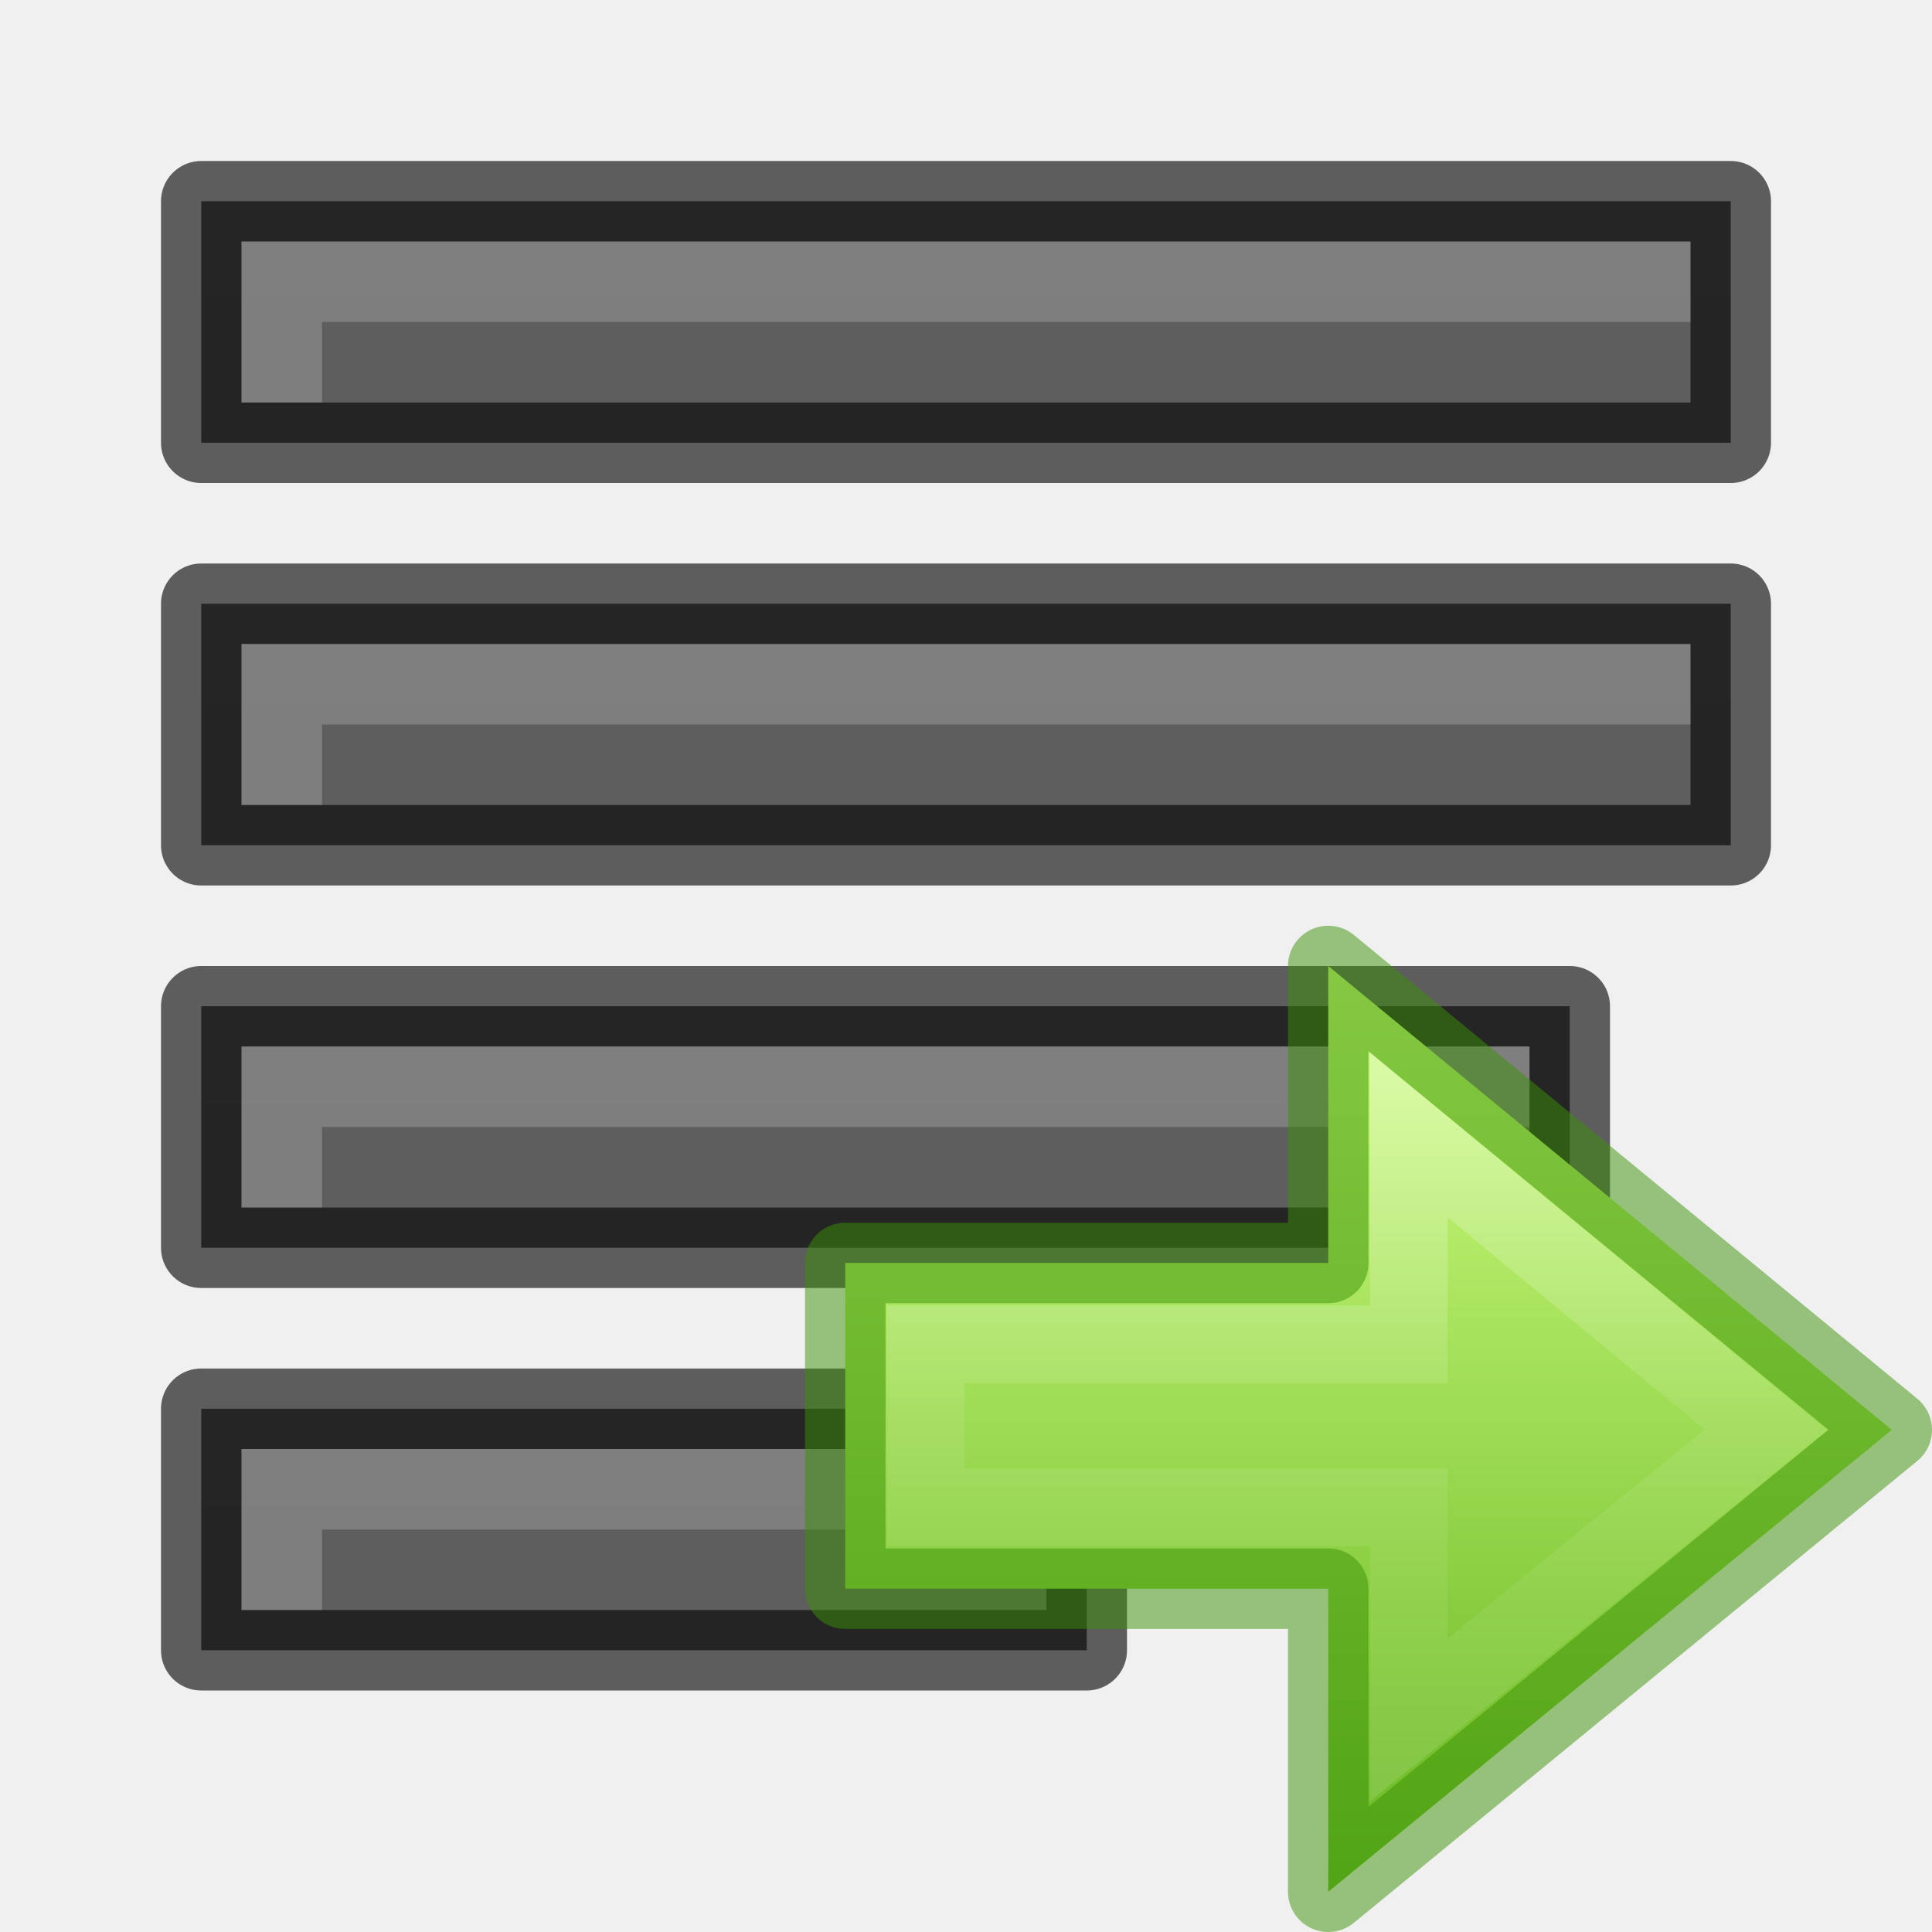
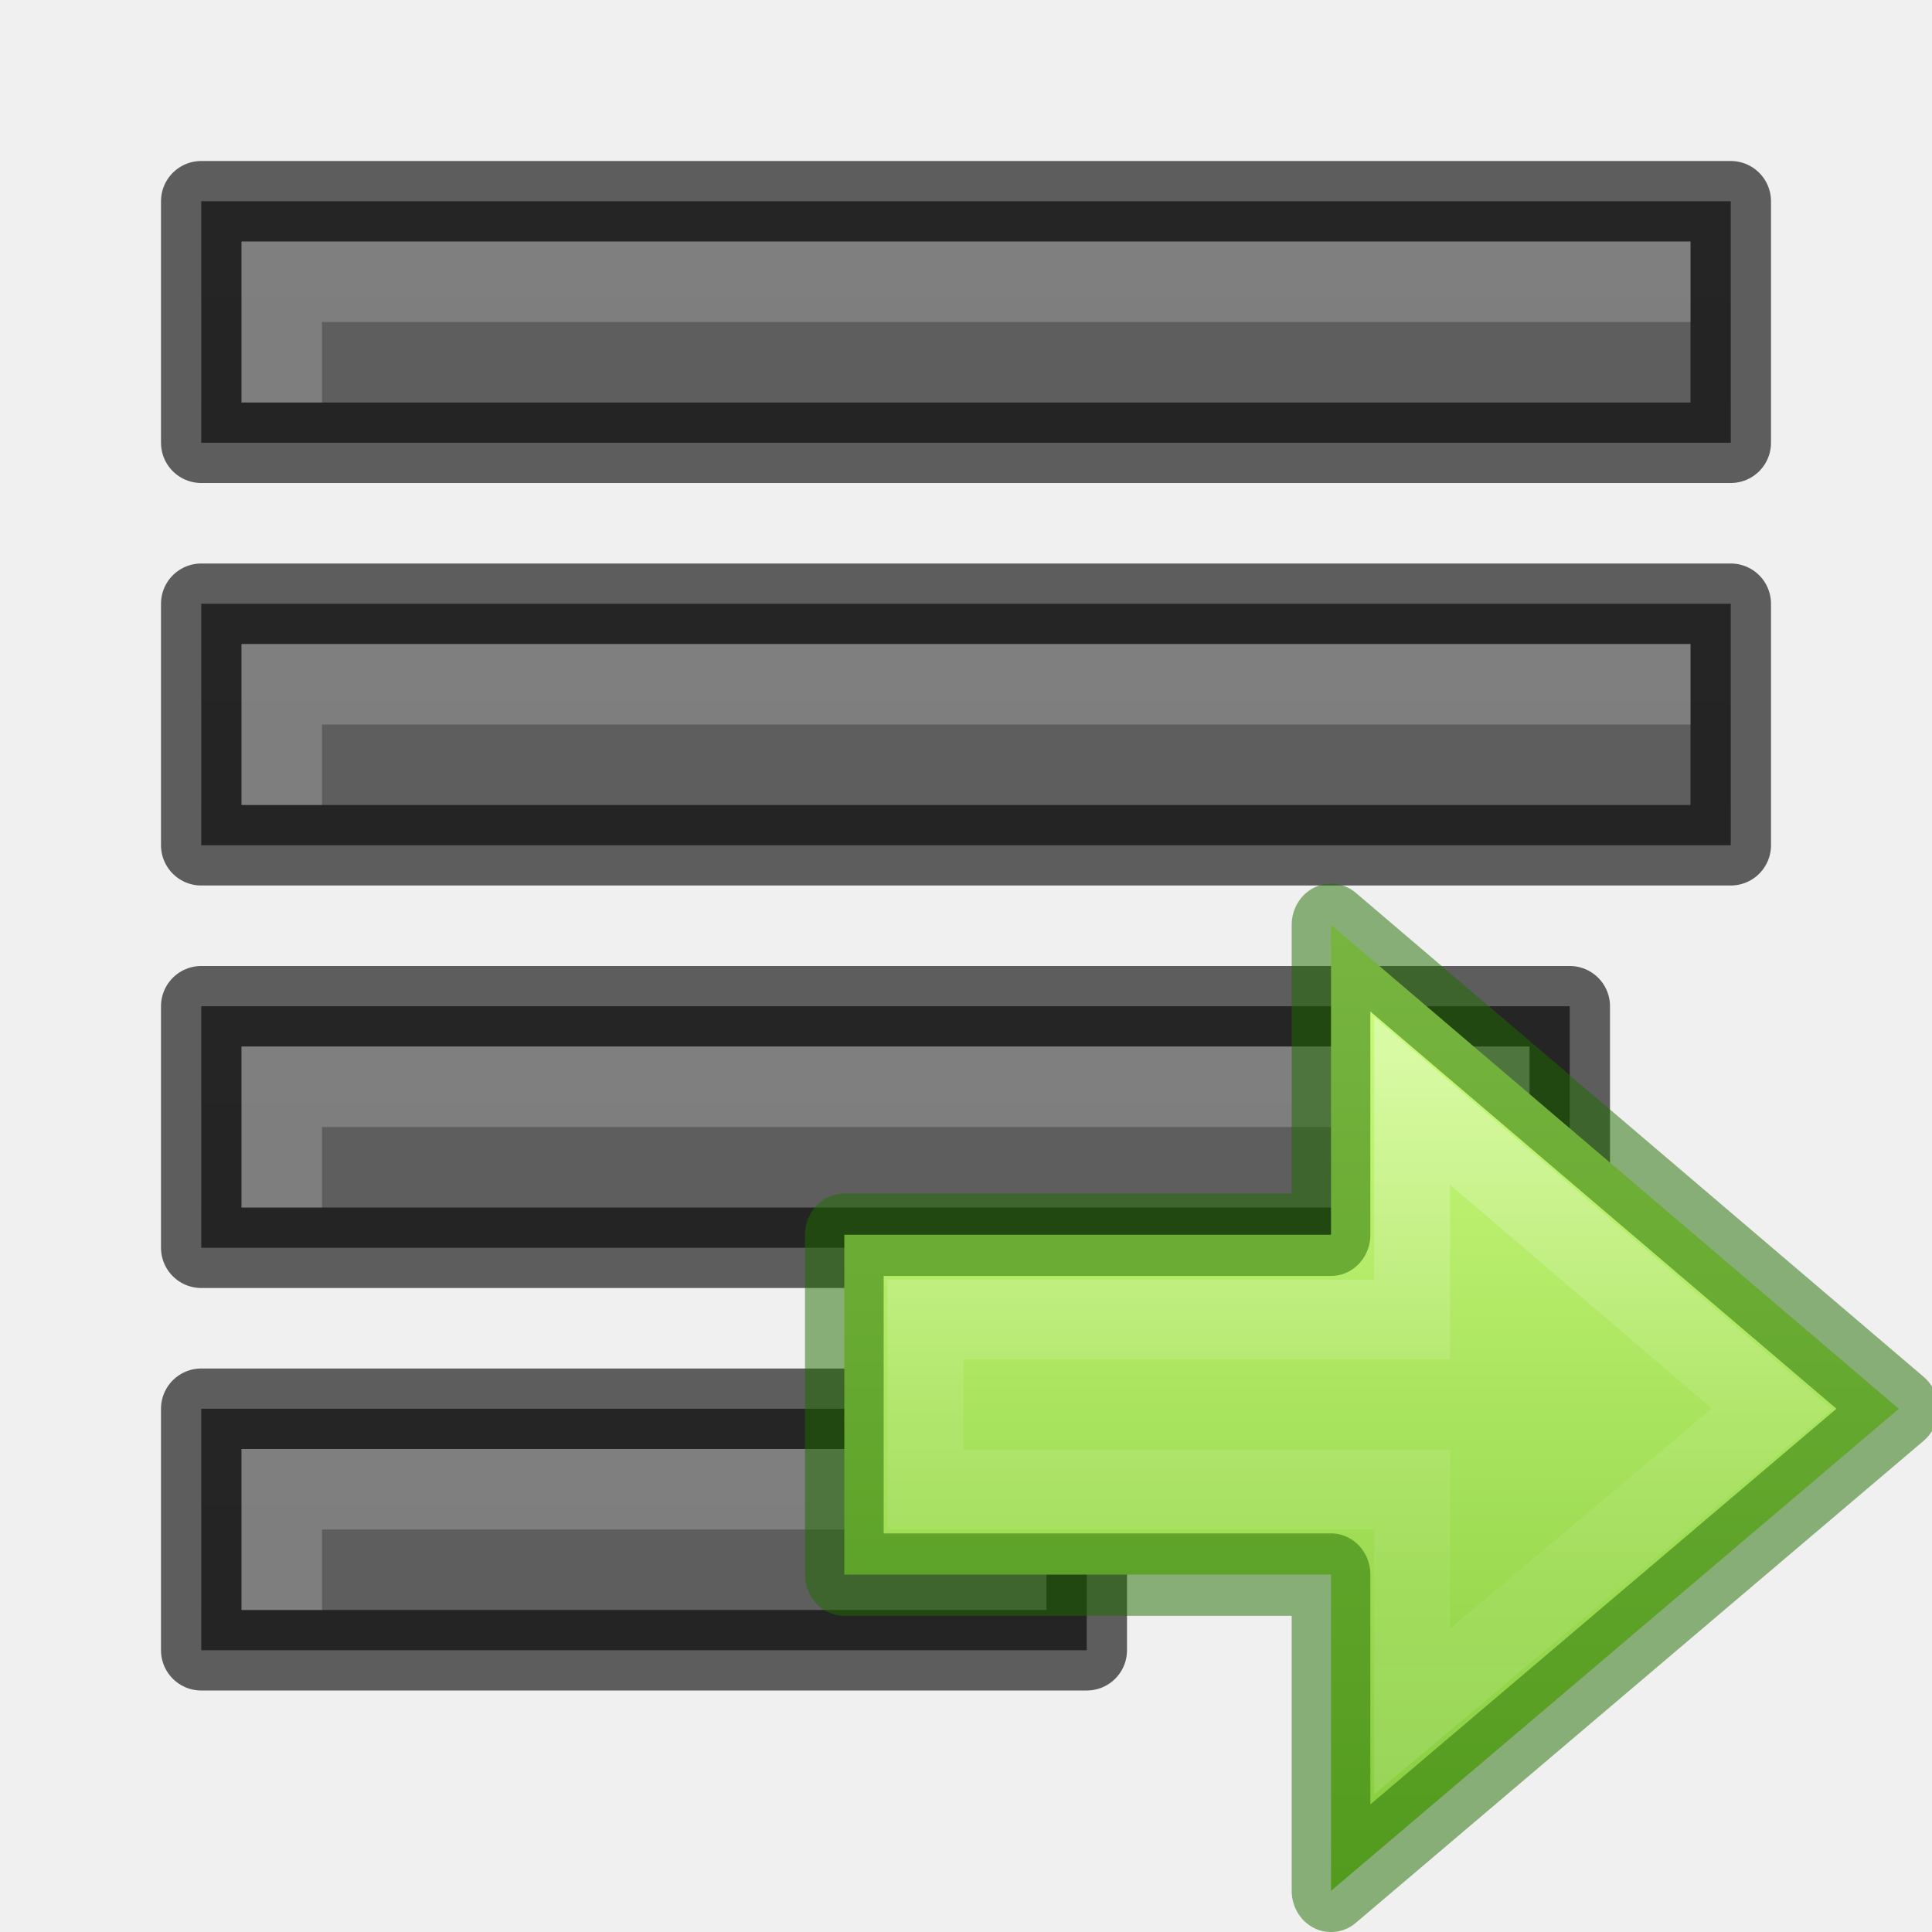
- <svg xmlns="http://www.w3.org/2000/svg" xmlns:xlink="http://www.w3.org/1999/xlink" width="24" height="24" id="svg3495" version="1.1">
+ <svg xmlns="http://www.w3.org/2000/svg" xmlns:xlink="http://www.w3.org/1999/xlink" version="1.1" id="svg3495" height="24" width="24">
  <defs id="defs3497">
-     <clipPath clipPathUnits="userSpaceOnUse" id="clipPath3669">
-       <path d="M 0,96 96,96 96,0 0,0 0,96 z" id="path3671" />
-     </clipPath>
-     <linearGradient xlink:href="#linearGradient3821" id="linearGradient3793" x1="12" y1="22" x2="12" y2="-2" gradientUnits="userSpaceOnUse" gradientTransform="translate(0,26)" />
    <linearGradient id="linearGradient3821">
-       <stop style="stop-color:#555555;stop-opacity:1;" offset="0" id="stop3823" />
-       <stop style="stop-color:#666666;stop-opacity:1;" offset="1" id="stop3825" />
+       <stop id="stop3823" offset="0" style="stop-color:#555555;stop-opacity:1;" />
+       <stop id="stop3825" offset="1" style="stop-color:#666666;stop-opacity:1;" />
    </linearGradient>
-     <linearGradient y2="-2" x2="12" y1="22" x1="12" gradientTransform="translate(31.88351,24.75645)" gradientUnits="userSpaceOnUse" id="linearGradient3011" xlink:href="#linearGradient3821" />
-     <linearGradient xlink:href="#linearGradient3821" id="linearGradient3810" gradientUnits="userSpaceOnUse" x1="12" y1="22" x2="12" y2="0" />
-     <linearGradient xlink:href="#linearGradient3821" id="linearGradient3824" x1="12" y1="22" x2="12" y2="0" gradientUnits="userSpaceOnUse" />
-     <linearGradient xlink:href="#linearGradient3821" id="linearGradient3843" gradientUnits="userSpaceOnUse" x1="12" y1="22" x2="12" y2="0" />
-     <radialGradient xlink:href="#linearGradient3952" id="radialGradient3960" gradientUnits="userSpaceOnUse" gradientTransform="matrix(1,0,0,0.75,-21,12.375)" cx="40" cy="43.5" fx="40" fy="43.5" r="2" />
-     <linearGradient id="linearGradient3952">
-       <stop style="stop-color:#000000;stop-opacity:1;" offset="0" id="stop3954" />
-       <stop style="stop-color:#000000;stop-opacity:0;" offset="1" id="stop3956" />
+     <linearGradient gradientTransform="matrix(0.7333333,0,0,1,1.4,9)" y2="0" x2="12" y1="22" x1="12" gradientUnits="userSpaceOnUse" id="linearGradient3233" xlink:href="#linearGradient3821" />
+     <linearGradient gradientTransform="translate(1,4)" y2="0" x2="12" y1="22" x1="12" gradientUnits="userSpaceOnUse" id="linearGradient3247" xlink:href="#linearGradient3821" />
+     <linearGradient gradientTransform="translate(1,-1)" y2="0" x2="12" y1="22" x1="12" gradientUnits="userSpaceOnUse" id="linearGradient3261" xlink:href="#linearGradient3821" />
+     <linearGradient gradientTransform="matrix(1.461539,0,0,1,0.3076923,-6)" y2="0" x2="12" y1="22" x1="12" gradientUnits="userSpaceOnUse" id="linearGradient3275" xlink:href="#linearGradient3821" />
+     <linearGradient id="linearGradient870">
+       <stop id="stop866" offset="0" style="stop-color:#d1ff82;stop-opacity:1" />
+       <stop id="stop868" offset="1" style="stop-color:#68b723;stop-opacity:1" />
    </linearGradient>
-     <radialGradient xlink:href="#linearGradient3944" id="radialGradient3957" gradientUnits="userSpaceOnUse" gradientTransform="matrix(1,0,0,0.75,-4,12.375)" cx="9" cy="43.5" fx="9" fy="43.5" r="2" />
-     <linearGradient id="linearGradient3944">
-       <stop style="stop-color:#000000;stop-opacity:1;" offset="0" id="stop3946" />
-       <stop style="stop-color:#000000;stop-opacity:0;" offset="1" id="stop3948" />
+     <linearGradient id="linearGradient4297">
+       <stop offset="0" style="stop-color:#ffffff;stop-opacity:1" id="stop4299" />
+       <stop offset="0.45" style="stop-color:#ffffff;stop-opacity:0.235" id="stop4301" />
+       <stop offset="0.65" style="stop-color:#ffffff;stop-opacity:0.157" id="stop4303" />
+       <stop offset="1" style="stop-color:#ffffff;stop-opacity:0.392" id="stop4305" />
    </linearGradient>
-     <linearGradient xlink:href="#linearGradient3960" id="linearGradient3954" gradientUnits="userSpaceOnUse" gradientTransform="translate(-8,1.5)" x1="25" y1="45" x2="25" y2="42" />
-     <linearGradient id="linearGradient3960">
-       <stop style="stop-color:#000000;stop-opacity:0;" offset="0" id="stop3962" />
-       <stop id="stop3970" offset="0.5" style="stop-color:#000000;stop-opacity:1;" />
-       <stop style="stop-color:#000000;stop-opacity:0;" offset="1" id="stop3964" />
-     </linearGradient>
-     <linearGradient y2="42" x2="25" y1="45" x1="25" gradientTransform="translate(-8,1.5)" gradientUnits="userSpaceOnUse" id="linearGradient3994" xlink:href="#linearGradient3960" />
-     <linearGradient xlink:href="#linearGradient3960-5" id="linearGradient4055" gradientUnits="userSpaceOnUse" gradientTransform="translate(-9,-1)" x1="25" y1="45" x2="25" y2="42" />
-     <linearGradient id="linearGradient3960-5">
-       <stop style="stop-color:#000000;stop-opacity:0;" offset="0" id="stop3962-5" />
-       <stop id="stop3970-4" offset="0.5" style="stop-color:#000000;stop-opacity:1;" />
-       <stop style="stop-color:#000000;stop-opacity:0;" offset="1" id="stop3964-1" />
-     </linearGradient>
-     <linearGradient id="linearGradient3952-38">
-       <stop style="stop-color:#000000;stop-opacity:1;" offset="0" id="stop3954-7" />
-       <stop style="stop-color:#000000;stop-opacity:0;" offset="1" id="stop3956-2" />
-     </linearGradient>
-     <linearGradient id="linearGradient3944-2">
-       <stop style="stop-color:#000000;stop-opacity:1;" offset="0" id="stop3946-5" />
-       <stop style="stop-color:#000000;stop-opacity:0;" offset="1" id="stop3948-8" />
-     </linearGradient>
-     <linearGradient xlink:href="#linearGradient3960-2" id="linearGradient4055-2" gradientUnits="userSpaceOnUse" gradientTransform="translate(-9,-1)" x1="25" y1="45" x2="25" y2="42" />
-     <linearGradient id="linearGradient3960-2">
-       <stop style="stop-color:#000000;stop-opacity:0;" offset="0" id="stop3962-9" />
-       <stop id="stop3970-8" offset="0.5" style="stop-color:#000000;stop-opacity:1;" />
-       <stop style="stop-color:#000000;stop-opacity:0;" offset="1" id="stop3964-7" />
-     </linearGradient>
-     <linearGradient xlink:href="#linearGradient3960-2" id="linearGradient3052" gradientUnits="userSpaceOnUse" gradientTransform="translate(-10,2.5)" x1="25" y1="45" x2="25" y2="42" />
-     <radialGradient xlink:href="#linearGradient3944-2" id="radialGradient3055" gradientUnits="userSpaceOnUse" gradientTransform="matrix(1,0,0,0.75,-5,13.375)" cx="9" cy="43.5" fx="9" fy="43.5" r="2" />
-     <radialGradient xlink:href="#linearGradient3952-38" id="radialGradient3058" gradientUnits="userSpaceOnUse" gradientTransform="matrix(1,0,0,0.75,-22,13.375)" cx="40" cy="43.5" fx="40" fy="43.5" r="2" />
-     <linearGradient xlink:href="#linearGradient3821" id="linearGradient3081" gradientUnits="userSpaceOnUse" x1="12" y1="22" x2="12" y2="0" />
-     <radialGradient xlink:href="#linearGradient3952-38" id="radialGradient3083" gradientUnits="userSpaceOnUse" gradientTransform="matrix(1,0,0,0.75,-22,13.375)" cx="40" cy="43.5" fx="40" fy="43.5" r="2" />
-     <radialGradient xlink:href="#linearGradient3944-2" id="radialGradient3085" gradientUnits="userSpaceOnUse" gradientTransform="matrix(1,0,0,0.75,-5,13.375)" cx="9" cy="43.5" fx="9" fy="43.5" r="2" />
-     <linearGradient xlink:href="#linearGradient3960-2" id="linearGradient3087" gradientUnits="userSpaceOnUse" gradientTransform="translate(-10,2.5)" x1="25" y1="45" x2="25" y2="42" />
-     <linearGradient xlink:href="#linearGradient3821" id="linearGradient3105" gradientUnits="userSpaceOnUse" x1="12" y1="22" x2="12" y2="0" />
-     <radialGradient xlink:href="#linearGradient3952-38" id="radialGradient3107" gradientUnits="userSpaceOnUse" gradientTransform="matrix(1,0,0,0.75,-22,13.375)" cx="40" cy="43.5" fx="40" fy="43.5" r="2" />
-     <radialGradient xlink:href="#linearGradient3944-2" id="radialGradient3109" gradientUnits="userSpaceOnUse" gradientTransform="matrix(1,0,0,0.75,-5,13.375)" cx="9" cy="43.5" fx="9" fy="43.5" r="2" />
-     <linearGradient xlink:href="#linearGradient3960-2" id="linearGradient3111" gradientUnits="userSpaceOnUse" gradientTransform="translate(-10,2.5)" x1="25" y1="45" x2="25" y2="42" />
-     <linearGradient xlink:href="#linearGradient3821" id="linearGradient3129" gradientUnits="userSpaceOnUse" x1="12" y1="22" x2="12" y2="0" />
-     <radialGradient xlink:href="#linearGradient3952-38" id="radialGradient3131" gradientUnits="userSpaceOnUse" gradientTransform="matrix(1,0,0,0.75,-22,13.375)" cx="40" cy="43.5" fx="40" fy="43.5" r="2" />
-     <radialGradient xlink:href="#linearGradient3944-2" id="radialGradient3133" gradientUnits="userSpaceOnUse" gradientTransform="matrix(1,0,0,0.75,-5,13.375)" cx="9" cy="43.5" fx="9" fy="43.5" r="2" />
-     <linearGradient xlink:href="#linearGradient3960-2" id="linearGradient3135" gradientUnits="userSpaceOnUse" gradientTransform="translate(-10,2.5)" x1="25" y1="45" x2="25" y2="42" />
-     <linearGradient xlink:href="#linearGradient3821" id="linearGradient3233" gradientUnits="userSpaceOnUse" x1="12" y1="22" x2="12" y2="0" gradientTransform="matrix(0.7333333,0,0,1,1.4,9)" />
-     <linearGradient xlink:href="#linearGradient3960-2" id="linearGradient3236" gradientUnits="userSpaceOnUse" gradientTransform="translate(-10,2.5)" x1="25" y1="45" x2="25" y2="42" />
-     <radialGradient xlink:href="#linearGradient3944-2" id="radialGradient3239" gradientUnits="userSpaceOnUse" gradientTransform="matrix(1,0,0,0.75,-5,13.375)" cx="9" cy="43.5" fx="9" fy="43.5" r="2" />
-     <radialGradient xlink:href="#linearGradient3952-38" id="radialGradient3242" gradientUnits="userSpaceOnUse" gradientTransform="matrix(1,0,0,0.75,-22,13.375)" cx="40" cy="43.5" fx="40" fy="43.5" r="2" />
-     <linearGradient xlink:href="#linearGradient3821" id="linearGradient3247" gradientUnits="userSpaceOnUse" x1="12" y1="22" x2="12" y2="0" gradientTransform="translate(1,4)" />
-     <linearGradient xlink:href="#linearGradient3960-2" id="linearGradient3250" gradientUnits="userSpaceOnUse" gradientTransform="translate(-10,-2.5)" x1="25" y1="45" x2="25" y2="42" />
-     <radialGradient xlink:href="#linearGradient3944-2" id="radialGradient3253" gradientUnits="userSpaceOnUse" gradientTransform="matrix(1,0,0,0.75,-5,8.375)" cx="9" cy="43.5" fx="9" fy="43.5" r="2" />
-     <radialGradient xlink:href="#linearGradient3952-38" id="radialGradient3256" gradientUnits="userSpaceOnUse" gradientTransform="matrix(1,0,0,0.75,-22,8.375)" cx="40" cy="43.5" fx="40" fy="43.5" r="2" />
-     <linearGradient xlink:href="#linearGradient3821" id="linearGradient3261" gradientUnits="userSpaceOnUse" x1="12" y1="22" x2="12" y2="0" gradientTransform="translate(1,-1)" />
-     <linearGradient xlink:href="#linearGradient3960-2" id="linearGradient3264" gradientUnits="userSpaceOnUse" gradientTransform="translate(-10,-7.5)" x1="25" y1="45" x2="25" y2="42" />
-     <radialGradient xlink:href="#linearGradient3944-2" id="radialGradient3267" gradientUnits="userSpaceOnUse" gradientTransform="matrix(1,0,0,0.75,-5,3.375)" cx="9" cy="43.5" fx="9" fy="43.5" r="2" />
-     <radialGradient xlink:href="#linearGradient3952-38" id="radialGradient3270" gradientUnits="userSpaceOnUse" gradientTransform="matrix(1,0,0,0.75,-22,3.375)" cx="40" cy="43.5" fx="40" fy="43.5" r="2" />
-     <linearGradient xlink:href="#linearGradient3821" id="linearGradient3275" gradientUnits="userSpaceOnUse" x1="12" y1="22" x2="12" y2="0" gradientTransform="matrix(1.461539,0,0,1,0.3076923,-6)" />
-     <linearGradient xlink:href="#linearGradient3960-2" id="linearGradient3278" gradientUnits="userSpaceOnUse" gradientTransform="translate(-10,-12.5)" x1="25" y1="45" x2="25" y2="42" />
-     <radialGradient xlink:href="#linearGradient3944-2" id="radialGradient3281" gradientUnits="userSpaceOnUse" gradientTransform="matrix(1,0,0,0.75,-5,-1.625)" cx="9" cy="43.5" fx="9" fy="43.5" r="2" />
-     <radialGradient xlink:href="#linearGradient3952-38" id="radialGradient3284" gradientUnits="userSpaceOnUse" gradientTransform="matrix(1,0,0,0.75,-22,-1.625)" cx="40" cy="43.5" fx="40" fy="43.5" r="2" />
-     <linearGradient id="linearGradient870">
-       <stop style="stop-color:#d1ff82;stop-opacity:1" offset="0" id="stop866" />
-       <stop style="stop-color:#68b723;stop-opacity:1" offset="1" id="stop868" />
-     </linearGradient>
-     <linearGradient gradientTransform="matrix(0.4594595,0,0,0.4594595,-25.35629,0.7768048)" gradientUnits="userSpaceOnUse" xlink:href="#linearGradient4095" id="linearGradient3233-3" y2="41.414" x2="24" y1="6.549" x1="24" />
-     <linearGradient id="linearGradient4095">
-       <stop offset="0" style="stop-color:#ffffff;stop-opacity:1" id="stop4097" />
-       <stop offset="0" style="stop-color:#ffffff;stop-opacity:0.235" id="stop4100" />
-       <stop offset="1" style="stop-color:#ffffff;stop-opacity:0.157" id="stop4102" />
-       <stop offset="1" style="stop-color:#ffffff;stop-opacity:0.392" id="stop4104" />
-     </linearGradient>
-     <radialGradient gradientTransform="matrix(2.003784,0,0,1.4,27.98813,-17.4)" gradientUnits="userSpaceOnUse" xlink:href="#linearGradient3688-166-749-9" id="radialGradient3082-6" fy="43.5" fx="4.993" r="2.5" cy="43.5" cx="4.993" />
-     <linearGradient id="linearGradient3688-166-749-9">
-       <stop offset="0" style="stop-color:#181818;stop-opacity:1" id="stop2883-2" />
-       <stop offset="1" style="stop-color:#181818;stop-opacity:0" id="stop2885-2" />
-     </linearGradient>
-     <radialGradient gradientTransform="matrix(2.003784,0,0,1.4,-20.01187,-104.4)" gradientUnits="userSpaceOnUse" xlink:href="#linearGradient3688-166-749-9" id="radialGradient3084-4" fy="43.5" fx="4.993" r="2.5" cy="43.5" cx="4.993" />
-     <linearGradient gradientUnits="userSpaceOnUse" xlink:href="#linearGradient3702-501-757-1" id="linearGradient3086-8" y2="39.999" x2="25.058" y1="47.028" x1="25.058" />
-     <linearGradient id="linearGradient3702-501-757-1">
-       <stop offset="0" style="stop-color:#181818;stop-opacity:0" id="stop2895-2" />
-       <stop offset="0.5" style="stop-color:#181818;stop-opacity:1" id="stop2897-89" />
-       <stop offset="1" style="stop-color:#181818;stop-opacity:0" id="stop2899-36" />
-     </linearGradient>
-     <linearGradient id="linearGradient909">
-       <stop id="stop905" style="stop-color:#fafafa;stop-opacity:1" offset="0" />
-       <stop id="stop907" style="stop-color:#d4d4d4;stop-opacity:1" offset="1" />
-     </linearGradient>
-     <linearGradient xlink:href="#linearGradient909" id="linearGradient903" x1="14.33" y1="32.022" x2="14.33" y2="-0.07" gradientUnits="userSpaceOnUse" gradientTransform="matrix(0.6923077,0,0,0.6923077,-25.40743,-22.882)" />
-     <linearGradient x1="40.958" y1="46.971" x2="18.681" y2="46.971" id="linearGradient3260" xlink:href="#linearGradient4297" gradientUnits="userSpaceOnUse" gradientTransform="matrix(0,-0.5433953,0.5768172,0,-15.99719,34.26678)" />
-     <linearGradient id="linearGradient4297">
-       <stop id="stop4299" style="stop-color:#ffffff;stop-opacity:1" offset="0" />
-       <stop id="stop4301" style="stop-color:#ffffff;stop-opacity:0.235" offset="0.45" />
-       <stop id="stop4303" style="stop-color:#ffffff;stop-opacity:0.157" offset="0.65" />
-       <stop id="stop4305" style="stop-color:#ffffff;stop-opacity:0.392" offset="1" />
-     </linearGradient>
-     <radialGradient cx="24.837" cy="36.421" r="15.645" fx="24.837" fy="36.421" id="radialGradient3232" xlink:href="#linearGradient3952" gradientUnits="userSpaceOnUse" gradientTransform="matrix(0.2759814,0,0,-0.3000021,21.37112,33.48821)" />
-     <linearGradient xlink:href="#linearGradient870" id="linearGradient872" x1="17.151" y1="5.88" x2="17.151" y2="17.211" gradientUnits="userSpaceOnUse" gradientTransform="matrix(-1,0,0,1.011529,34,6.079898)" />
+     <linearGradient x1="40.958" y1="46.971" x2="18.681" y2="46.971" id="linearGradient4125" xlink:href="#linearGradient4297" gradientUnits="userSpaceOnUse" gradientTransform="matrix(0,-0.5372019,0.5768172,0,14.50281,30.36562)" />
+     <linearGradient x1="23.732" y1="5.394" x2="23.732" y2="39.735" id="linearGradient4129" xlink:href="#linearGradient870" gradientUnits="userSpaceOnUse" gradientTransform="matrix(0.4921958,0,0,0.4583923,35.00931,5.706282)" />
  </defs>
-   <path id="rect3816" d="m 2.5,17.5 c 0,1 0,2 0,3 3.667,0 7.333,0 11,0 0,-1 0,-2 0,-3 -3.667,0 -7.333,0 -11,0 z" style="fill:url(#linearGradient3233);fill-opacity:1;stroke:none;stroke-width:1;stroke-linejoin:round" />
-   <path id="path3833" d="m 2.5,17.5 c 0,1 0,2 0,3 3.667,0 7.333,0 11,0 0,-1 0,-2 0,-3 -3.667,0 -7.333,0 -11,0 z" style="opacity:0.61;fill:none;stroke:#000000;stroke-width:1;stroke-linejoin:round;stroke-miterlimit:4;stroke-dasharray:none;stroke-opacity:1" />
-   <path id="path3835" d="m 3,18 v 2 h 1 v -1 h 9 v -1 z" style="opacity:0.2;fill:#ffffff;fill-opacity:1;stroke:none;stroke-width:1;stroke-linejoin:round" />
-   <path id="path3067" d="m 2.5,12.5 c 0,1 0,2 0,3 5.667,0 11.333,0 17,0 0,-1 0,-2 0,-3 -5.667,0 -11.333,0 -17,0 z" style="fill:url(#linearGradient3247);fill-opacity:1;stroke:none;stroke-linejoin:round" />
-   <path id="path3069" d="m 2.5,12.5 c 0,1 0,2 0,3 5.667,0 11.333,0 17,0 0,-1 0,-2 0,-3 -5.667,0 -11.333,0 -17,0 z" style="opacity:0.61;fill:none;stroke:#000000;stroke-width:1;stroke-linejoin:round;stroke-miterlimit:4;stroke-dasharray:none;stroke-opacity:1" />
-   <path id="path3071" d="m 3,13 c 0,0.667 0,1.333 0,2 0.333,0 0.667,0 1,0 0,-0.333 0,-0.667 0,-1 5,0 10,0 15,0 0,-0.333 0,-0.667 0,-1 -5.333,0 -10.667,0 -16,0 z" style="opacity:0.2;fill:#ffffff;fill-opacity:1;stroke:none;stroke-linejoin:round" />
-   <path id="path3091" d="m 2.5,7.5 c 0,1 0,2 0,3 6.333,0 12.667,0 19,0 0,-1 0,-2 0,-3 -6.333,0 -12.667,0 -19,0 z" style="fill:url(#linearGradient3261);fill-opacity:1;stroke:none;stroke-linejoin:round" />
-   <path id="path3093" d="m 2.5,7.5 c 0,1 0,2 0,3 6.333,0 12.667,0 19,0 0,-1 0,-2 0,-3 -6.333,0 -12.667,0 -19,0 z" style="opacity:0.61;fill:none;stroke:#000000;stroke-width:1;stroke-linejoin:round;stroke-miterlimit:4;stroke-dasharray:none;stroke-opacity:1" />
-   <path id="path3095" d="m 3,8 c 0,0.667 0,1.333 0,2 0.333,0 0.667,0 1,0 C 4,9.667 4,9.333 4,9 9.667,9 15.333,9 21,9 21,8.667 21,8.333 21,8 15,8 9,8 3,8 Z" style="opacity:0.2;fill:#ffffff;fill-opacity:1;stroke:none;stroke-linejoin:round" />
-   <path id="path3115" d="m 2.5,2.5 c 0,1 0,2 0,3 6.333,0 12.667,0 19,0 0,-1 0,-2 0,-3 C 15.167,2.5 8.833,2.5 2.5,2.5 Z" style="fill:url(#linearGradient3275);fill-opacity:1;stroke:none;stroke-width:1;stroke-linejoin:round" />
-   <path id="path3117" d="m 2.5,2.5 c 0,1 0,2 0,3 6.333,0 12.667,0 19,0 0,-1 0,-2 0,-3 C 15.167,2.5 8.833,2.5 2.5,2.5 Z" style="opacity:0.61;fill:none;stroke:#000000;stroke-width:1;stroke-linejoin:round;stroke-miterlimit:4;stroke-dasharray:none;stroke-opacity:1" />
-   <path id="path3119" d="M 3,3 V 5 H 4 V 4 H 21 V 3 Z" style="opacity:0.2;fill:#ffffff;fill-opacity:1;stroke:none;stroke-width:1;stroke-linejoin:round" />
-   <path d="m 16.5,23.5 7,-5.738 -7,-5.762 v 3.689 h -6 v 4.046 h 6 z" id="path3288-2-2" style="color:#000000;display:block;overflow:visible;visibility:visible;fill:url(#linearGradient872);fill-opacity:1;fill-rule:nonzero;stroke:none;stroke-width:0.964;marker:none;enable-background:accumulate" />
-   <path d="M 17.5,21.366 21.935,17.762 17.5,14.097 v 2.604 h -6 v 2.023 h 6 z" id="path3288-2-2-8" style="color:#000000;display:block;overflow:visible;visibility:visible;opacity:0.401;fill:none;stroke:url(#linearGradient3260);stroke-width:0.964;stroke-linecap:butt;stroke-linejoin:miter;stroke-miterlimit:7;stroke-dasharray:none;stroke-dashoffset:0;stroke-opacity:1;marker:none;enable-background:accumulate" />
-   <path d="m 16.5,23.5 7,-5.738 -7,-5.762 v 3.689 h -6 v 4.046 h 6 z" id="path3288-2-2-80" style="color:#000000;clip-rule:nonzero;display:inline;overflow:visible;visibility:visible;opacity:0.5;isolation:auto;mix-blend-mode:normal;color-interpolation:sRGB;color-interpolation-filters:linearRGB;solid-color:#000000;solid-opacity:1;fill:none;fill-opacity:1;fill-rule:nonzero;stroke:#3a9104;stroke-width:1;stroke-linecap:butt;stroke-linejoin:round;stroke-miterlimit:4;stroke-dasharray:none;stroke-dashoffset:0;stroke-opacity:1;marker:none;color-rendering:auto;image-rendering:auto;shape-rendering:auto;text-rendering:auto;enable-background:accumulate" />
+   <path style="fill:url(#linearGradient3233);fill-opacity:1;stroke:none;stroke-width:1;stroke-linejoin:round" d="m 2.5,17.5 c 0,1 0,2 0,3 3.667,0 7.333,0 11,0 0,-1 0,-2 0,-3 -3.667,0 -7.333,0 -11,0 z" id="rect3816" />
+   <path style="opacity:0.61;fill:none;stroke:#000000;stroke-width:1;stroke-linejoin:round;stroke-miterlimit:4;stroke-dasharray:none;stroke-opacity:1" d="m 2.5,17.5 c 0,1 0,2 0,3 3.667,0 7.333,0 11,0 0,-1 0,-2 0,-3 -3.667,0 -7.333,0 -11,0 z" id="path3833" />
+   <path style="opacity:0.2;fill:#ffffff;fill-opacity:1;stroke:none;stroke-width:1;stroke-linejoin:round" d="m 3,18 v 2 h 1 v -1 h 9 v -1 z" id="path3835" />
+   <path style="fill:url(#linearGradient3247);fill-opacity:1;stroke:none;stroke-linejoin:round" d="m 2.5,12.5 c 0,1 0,2 0,3 5.667,0 11.333,0 17,0 0,-1 0,-2 0,-3 -5.667,0 -11.333,0 -17,0 z" id="path3067" />
+   <path style="opacity:0.61;fill:none;stroke:#000000;stroke-width:1;stroke-linejoin:round;stroke-miterlimit:4;stroke-dasharray:none;stroke-opacity:1" d="m 2.5,12.5 c 0,1 0,2 0,3 5.667,0 11.333,0 17,0 0,-1 0,-2 0,-3 -5.667,0 -11.333,0 -17,0 z" id="path3069" />
+   <path style="opacity:0.2;fill:#ffffff;fill-opacity:1;stroke:none;stroke-linejoin:round" d="m 3,13 c 0,0.667 0,1.333 0,2 0.333,0 0.667,0 1,0 0,-0.333 0,-0.667 0,-1 5,0 10,0 15,0 0,-0.333 0,-0.667 0,-1 -5.333,0 -10.667,0 -16,0 z" id="path3071" />
+   <path style="fill:url(#linearGradient3261);fill-opacity:1;stroke:none;stroke-linejoin:round" d="m 2.5,7.5 c 0,1 0,2 0,3 6.333,0 12.667,0 19,0 0,-1 0,-2 0,-3 -6.333,0 -12.667,0 -19,0 z" id="path3091" />
+   <path style="opacity:0.61;fill:none;stroke:#000000;stroke-width:1;stroke-linejoin:round;stroke-miterlimit:4;stroke-dasharray:none;stroke-opacity:1" d="m 2.5,7.5 c 0,1 0,2 0,3 6.333,0 12.667,0 19,0 0,-1 0,-2 0,-3 -6.333,0 -12.667,0 -19,0 z" id="path3093" />
+   <path style="opacity:0.2;fill:#ffffff;fill-opacity:1;stroke:none;stroke-linejoin:round" d="m 3,8 c 0,0.667 0,1.333 0,2 0.333,0 0.667,0 1,0 C 4,9.667 4,9.333 4,9 9.667,9 15.333,9 21,9 21,8.667 21,8.333 21,8 15,8 9,8 3,8 Z" id="path3095" />
+   <path style="fill:url(#linearGradient3275);fill-opacity:1;stroke:none;stroke-width:1;stroke-linejoin:round" d="m 2.5,2.5 c 0,1 0,2 0,3 6.333,0 12.667,0 19,0 0,-1 0,-2 0,-3 C 15.167,2.5 8.833,2.5 2.5,2.5 Z" id="path3115" />
+   <path style="opacity:0.61;fill:none;stroke:#000000;stroke-width:1;stroke-linejoin:round;stroke-miterlimit:4;stroke-dasharray:none;stroke-opacity:1" d="m 2.5,2.5 c 0,1 0,2 0,3 6.333,0 12.667,0 19,0 0,-1 0,-2 0,-3 C 15.167,2.5 8.833,2.5 2.5,2.5 Z" id="path3117" />
+   <path style="opacity:0.2;fill:#ffffff;fill-opacity:1;stroke:none;stroke-width:1;stroke-linejoin:round" d="M 3,3 V 5 H 4 V 4 H 21 V 3 Z" id="path3119" />
+   <g style="stroke-width:0.97" transform="matrix(1.007667,0,0,1.055508,-30.82583,2.67201)" id="g1444">
+     <path style="color:#000000;display:block;overflow:visible;visibility:visible;fill:url(#linearGradient4129);fill-opacity:1.0;fill-rule:nonzero;stroke:none;stroke-width:0.935;marker:none;enable-background:accumulate" id="path3288-2-2" d="M 47,19.722 54,14.049 47,8.353 V 12 h -6 v 4 h 6 z" />
+     <path style="color:#000000;display:block;overflow:visible;visibility:visible;opacity:0.401;fill:none;stroke:url(#linearGradient4125);stroke-width:0.935;stroke-linecap:butt;stroke-linejoin:miter;stroke-miterlimit:7;stroke-dasharray:none;stroke-dashoffset:0;stroke-opacity:1;marker:none;enable-background:accumulate" id="path3288-2-2-8" d="M 48,17.611 52.435,14.049 48,10.426 V 13 h -6 v 2 h 6 z" />
+     <path style="color:#000000;display:block;overflow:visible;visibility:visible;opacity:0.5;fill:none;stroke:#206b00;stroke-width:0.97;stroke-linecap:butt;stroke-linejoin:round;stroke-miterlimit:7;stroke-dasharray:none;stroke-dashoffset:0;stroke-opacity:1;marker:none;enable-background:accumulate" id="path3288-2-2-80" d="M 47,19.722 54,14.049 47,8.353 V 12 h -6 v 4 h 6 z" />
+   </g>
</svg>
